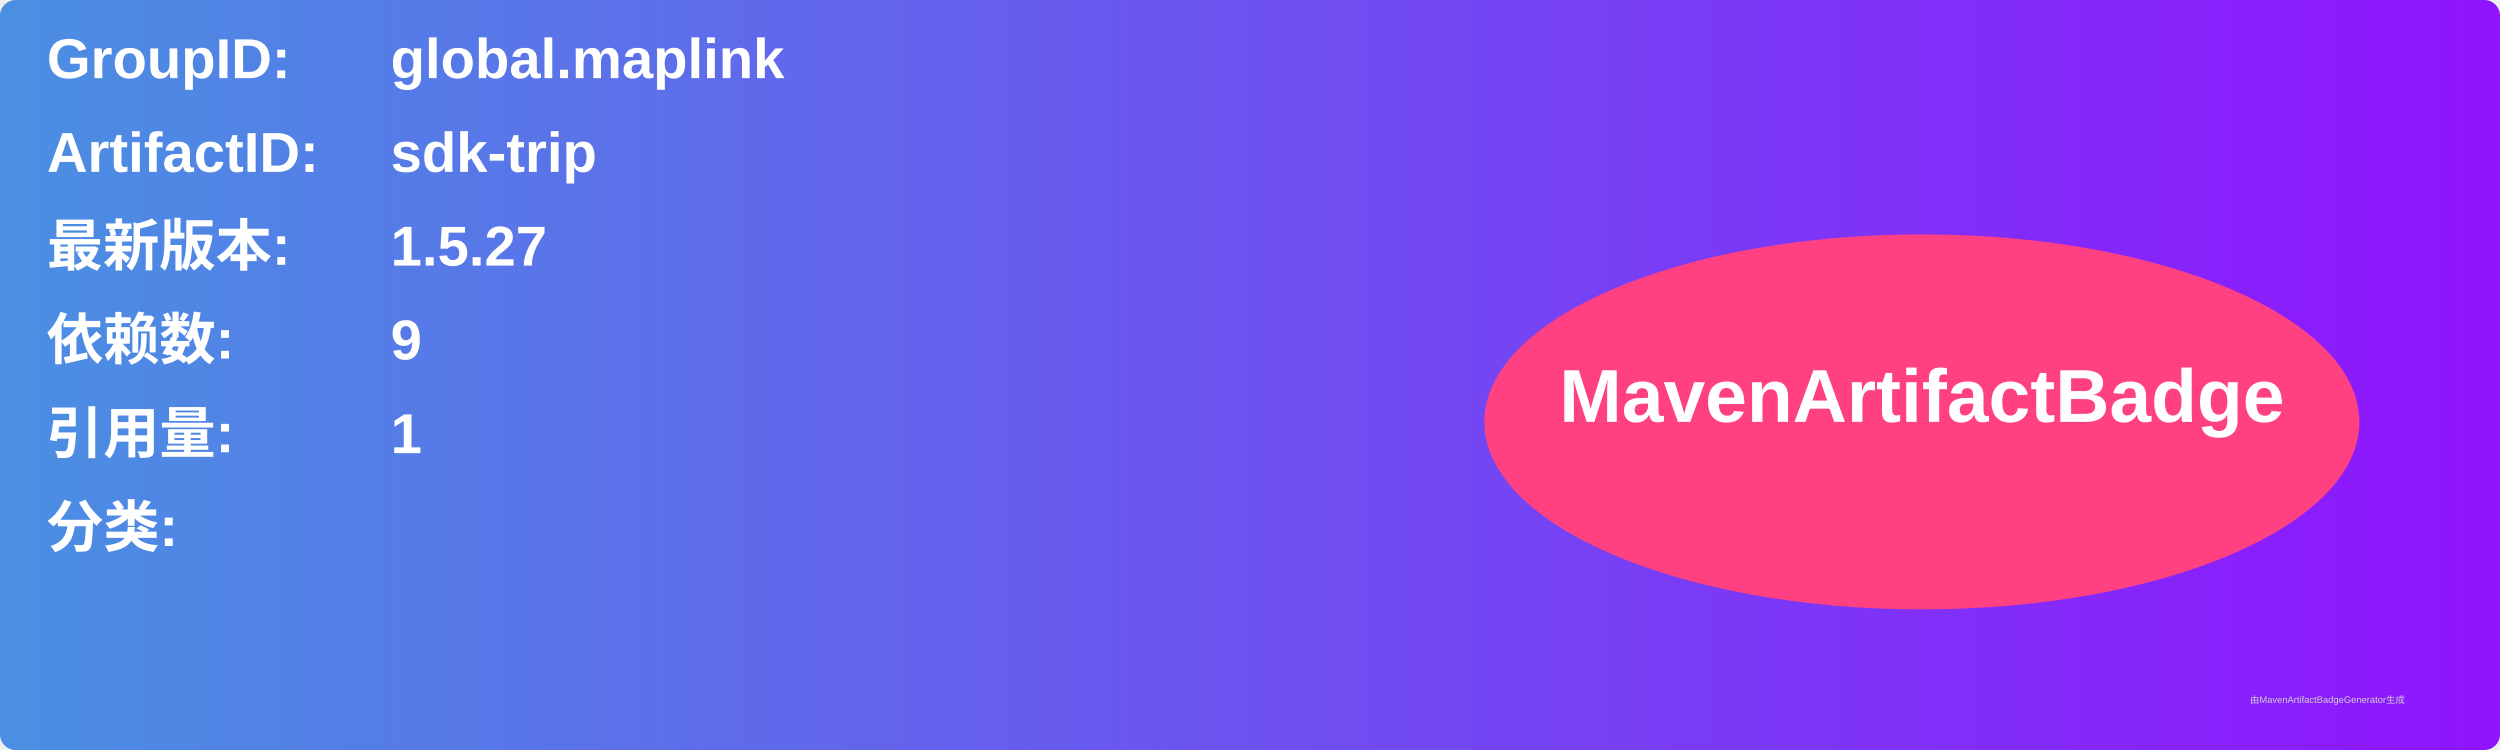
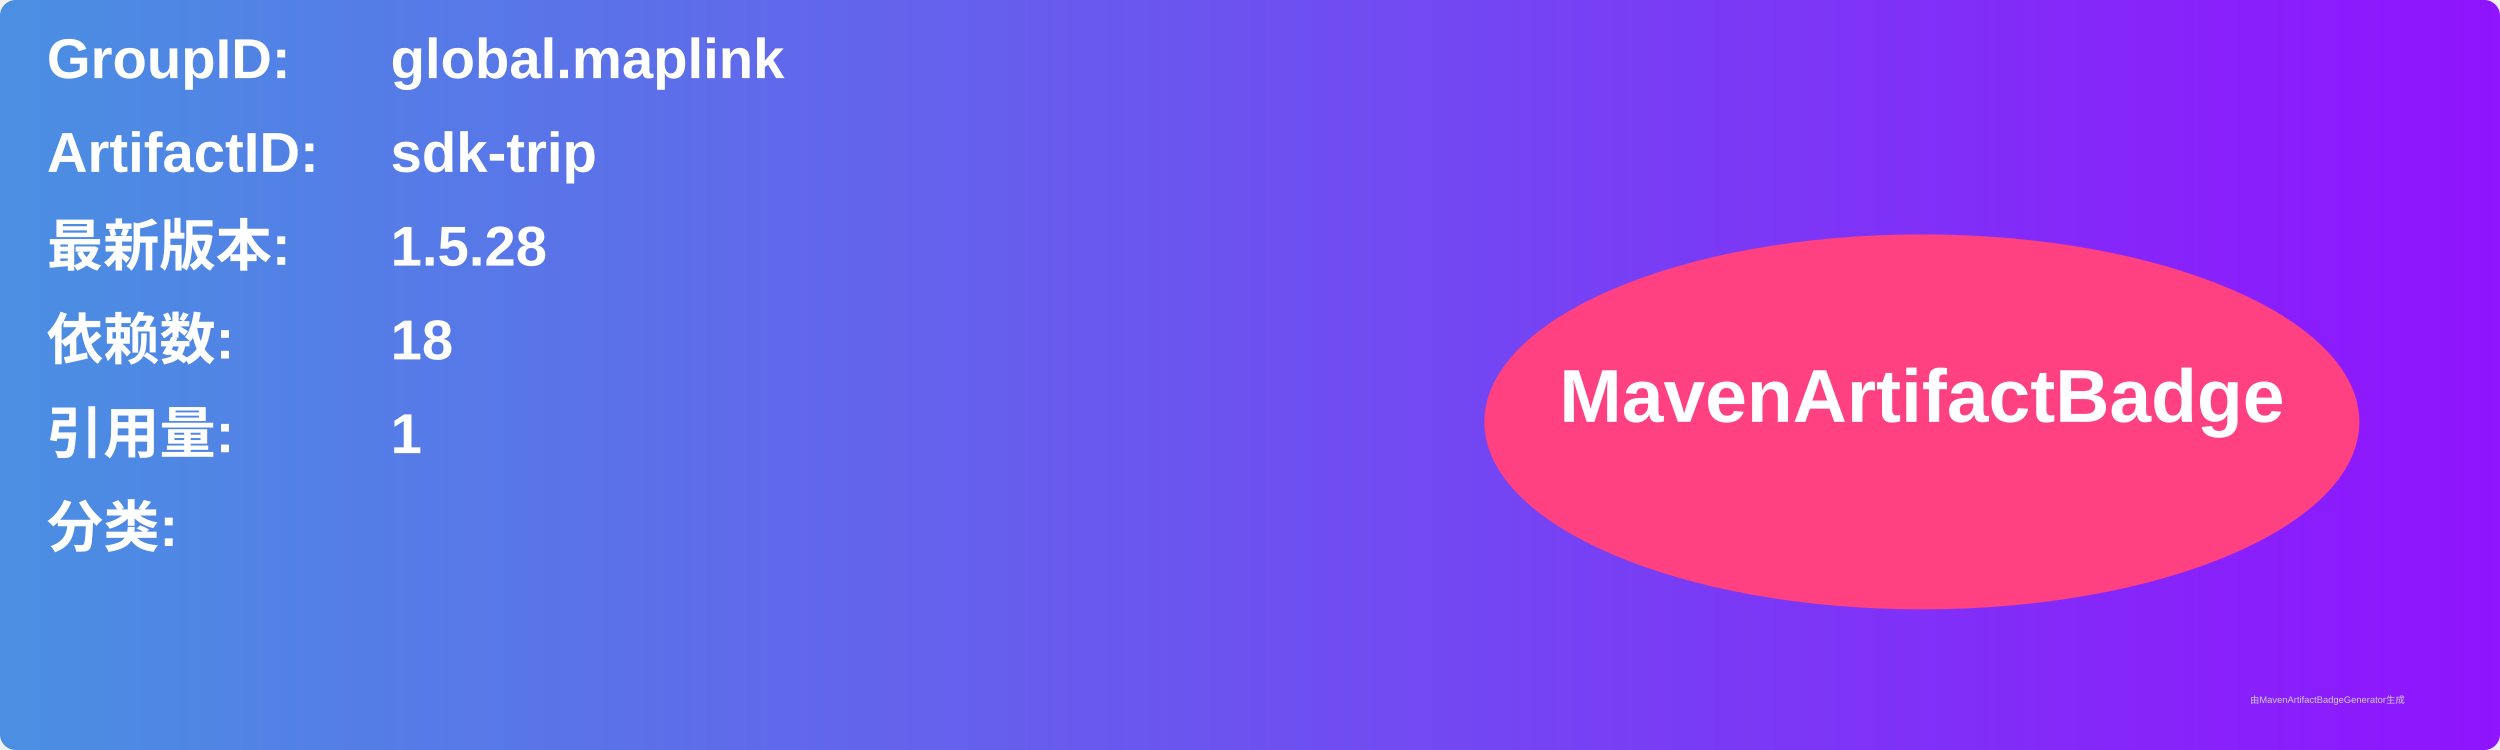
<svg xmlns="http://www.w3.org/2000/svg" width="800" height="240" viewBox="0 0 800 240">
  <linearGradient id="grad" x1="0%" y1="0%" x2="100%" y2="0%">
    <stop offset="0%" stop-color="#4a90e2" />
    <stop offset="100%" stop-color="#9013fe" />
  </linearGradient>
  <rect width="100%" height="100%" rx="5" ry="5" fill="url(#grad)" />
  <g transform="translate(15, 15)">
    <text x="0" y="10" font-family="Arial" font-size="18" fill="white" font-weight="bold" width="260">GroupID:</text>
    <text x="110" y="10" font-family="Arial" font-size="18" fill="white" font-weight="bold" width="460">global.maplink</text>
    <text x="0" y="40" font-family="Arial" font-size="18" fill="white" font-weight="bold" width="260">ArtifactID:</text>
    <text x="110" y="40" font-family="Arial" font-size="18" fill="white" font-weight="bold" width="460">sdk-trip</text>
    <text x="0" y="70" font-family="Arial" font-size="18" fill="white" font-weight="bold">最新版本:</text>
    <text x="110" y="70" font-family="Arial" font-size="18" fill="white" font-weight="bold">
-       <tspan font-weight="bold">1.5.27</tspan>
+       <tspan font-weight="bold">1.5.28</tspan>
    </text>
    <text x="0" y="100" font-family="Arial" font-size="18" fill="white" font-weight="bold">依赖数: </text>
    <text x="110" y="100" font-family="Arial" font-size="18" fill="white">
-       <tspan font-weight="bold">9</tspan>
+       <tspan font-weight="bold">18</tspan>
    </text>
    <text x="0" y="130" font-family="Arial" font-size="18" fill="white" font-weight="bold">引用量: </text>
    <text x="110" y="130" font-family="Arial" font-size="18" fill="white">
      <tspan font-weight="bold">1</tspan>
    </text>
    <text x="0" y="160" font-family="Arial" font-size="18" fill="white" font-weight="bold">分类:</text>
    <text x="10" y="190" font-family="Arial" font-size="10" fill="white">
      <tspan font-weight="bold" />
    </text>
    <ellipse cx="600" cy="120" rx="140" ry="60" fill="#ff4081" />
    <text x="600" y="120" text-anchor="middle" font-family="Arial" font-size="24" fill="white" font-weight="bold">MavenArtifactBadge</text>
  </g>
  <text x="720" y="225" font-family="Arial" font-size="3" fill="#d0d0d0">由MavenArtifactBadgeGenerator生成</text>
</svg>
